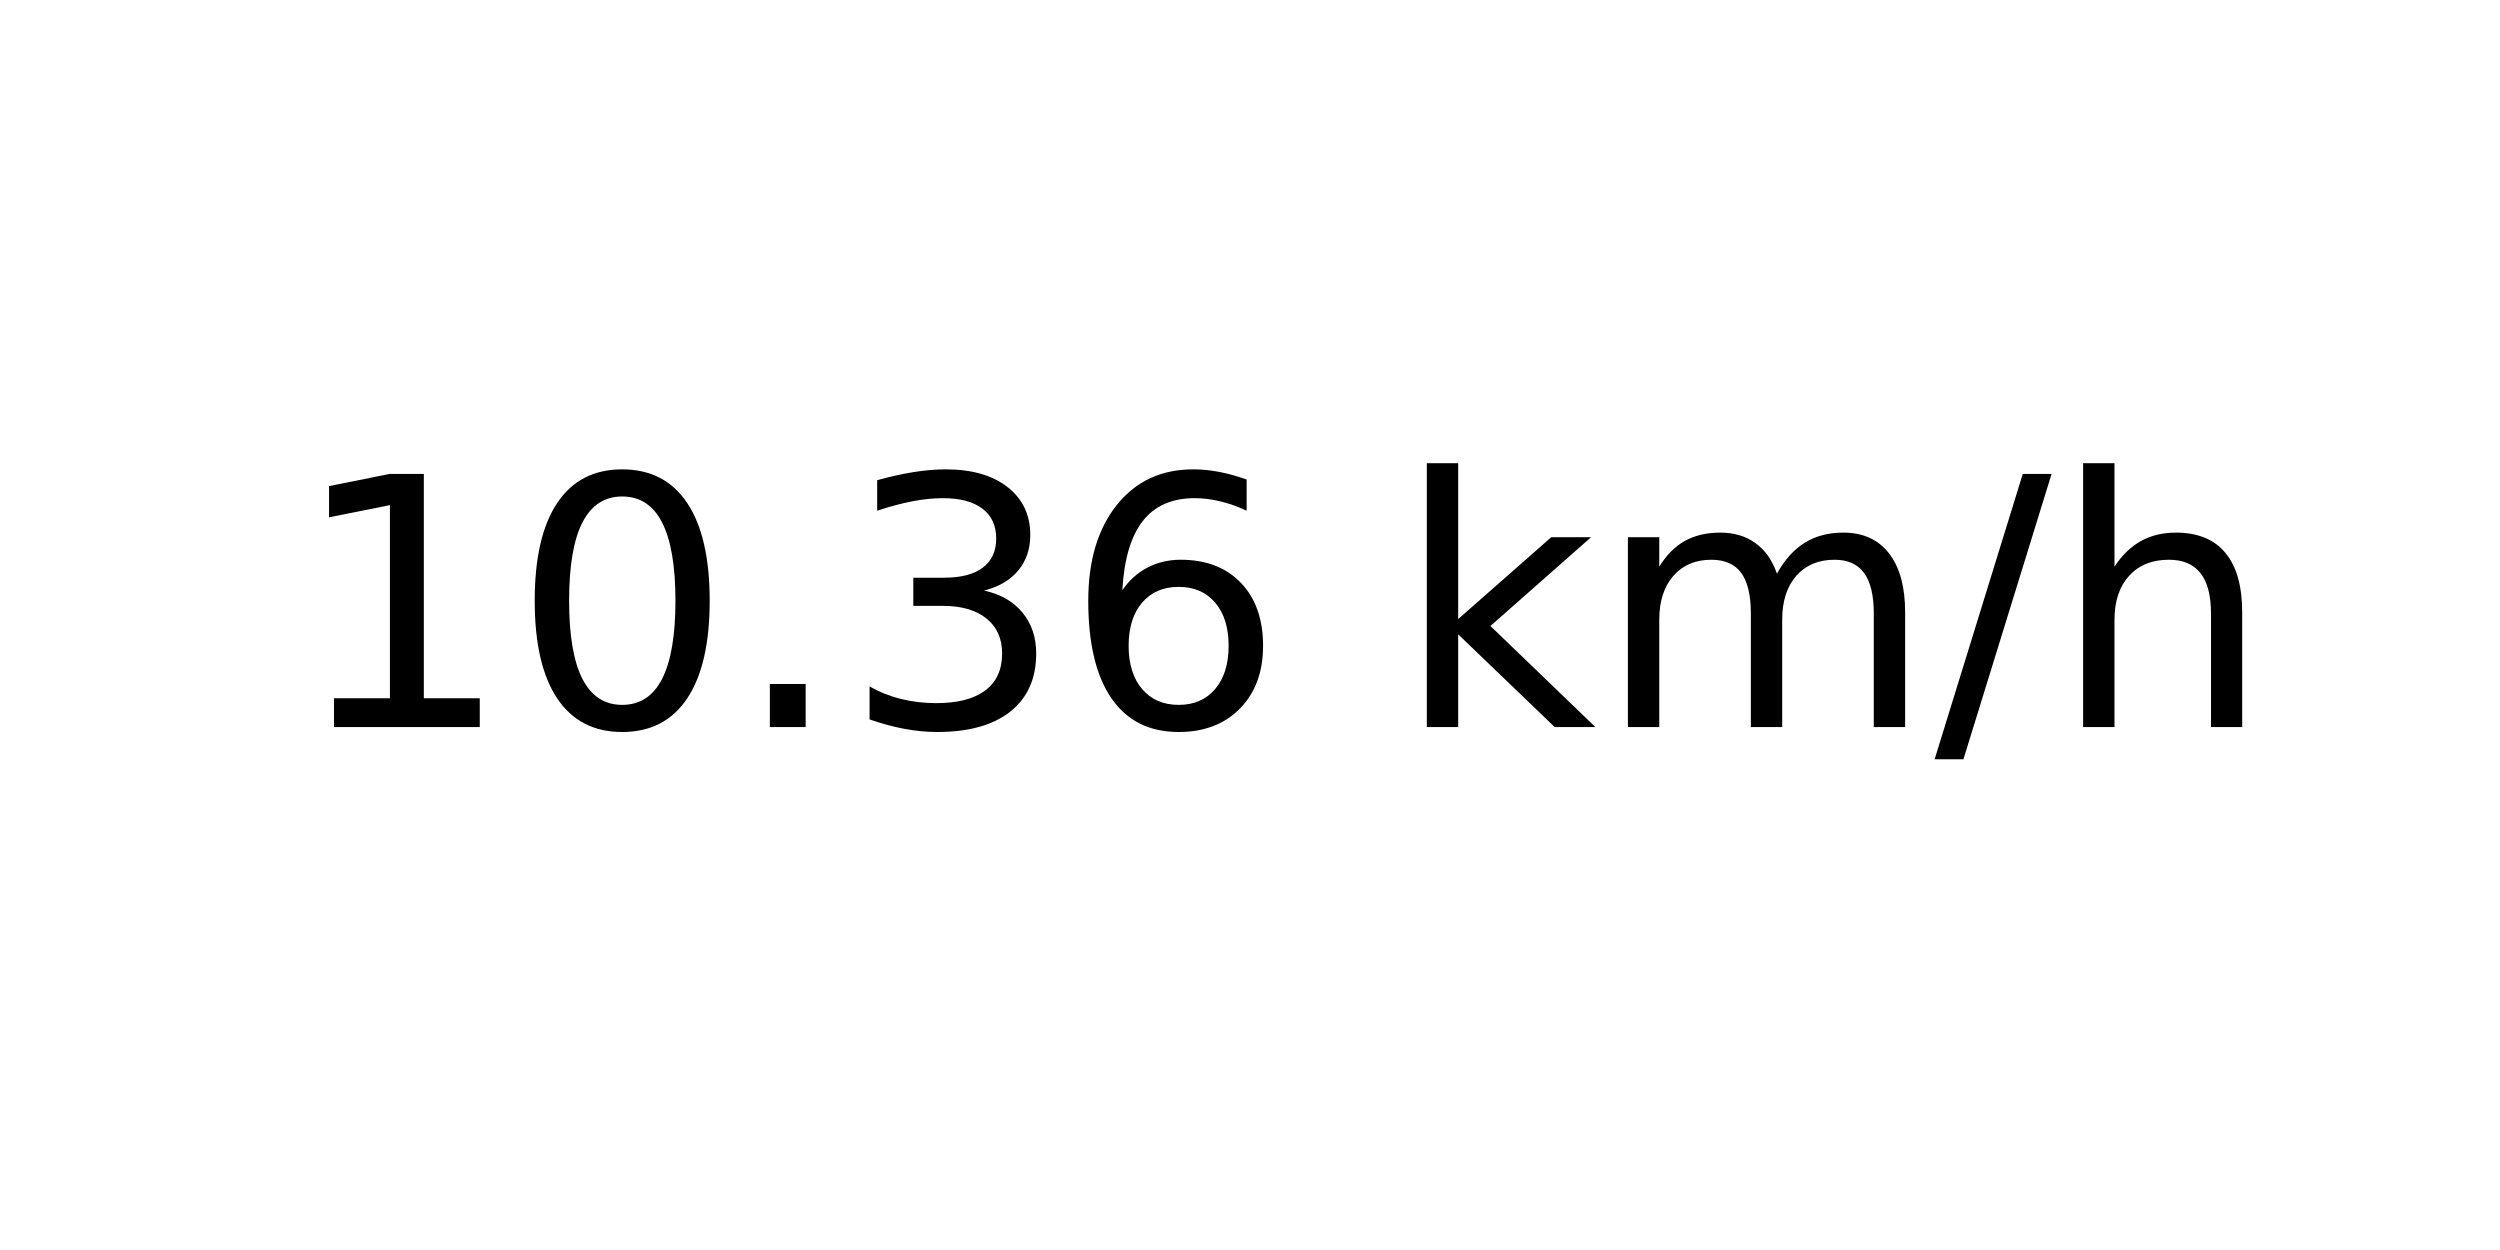
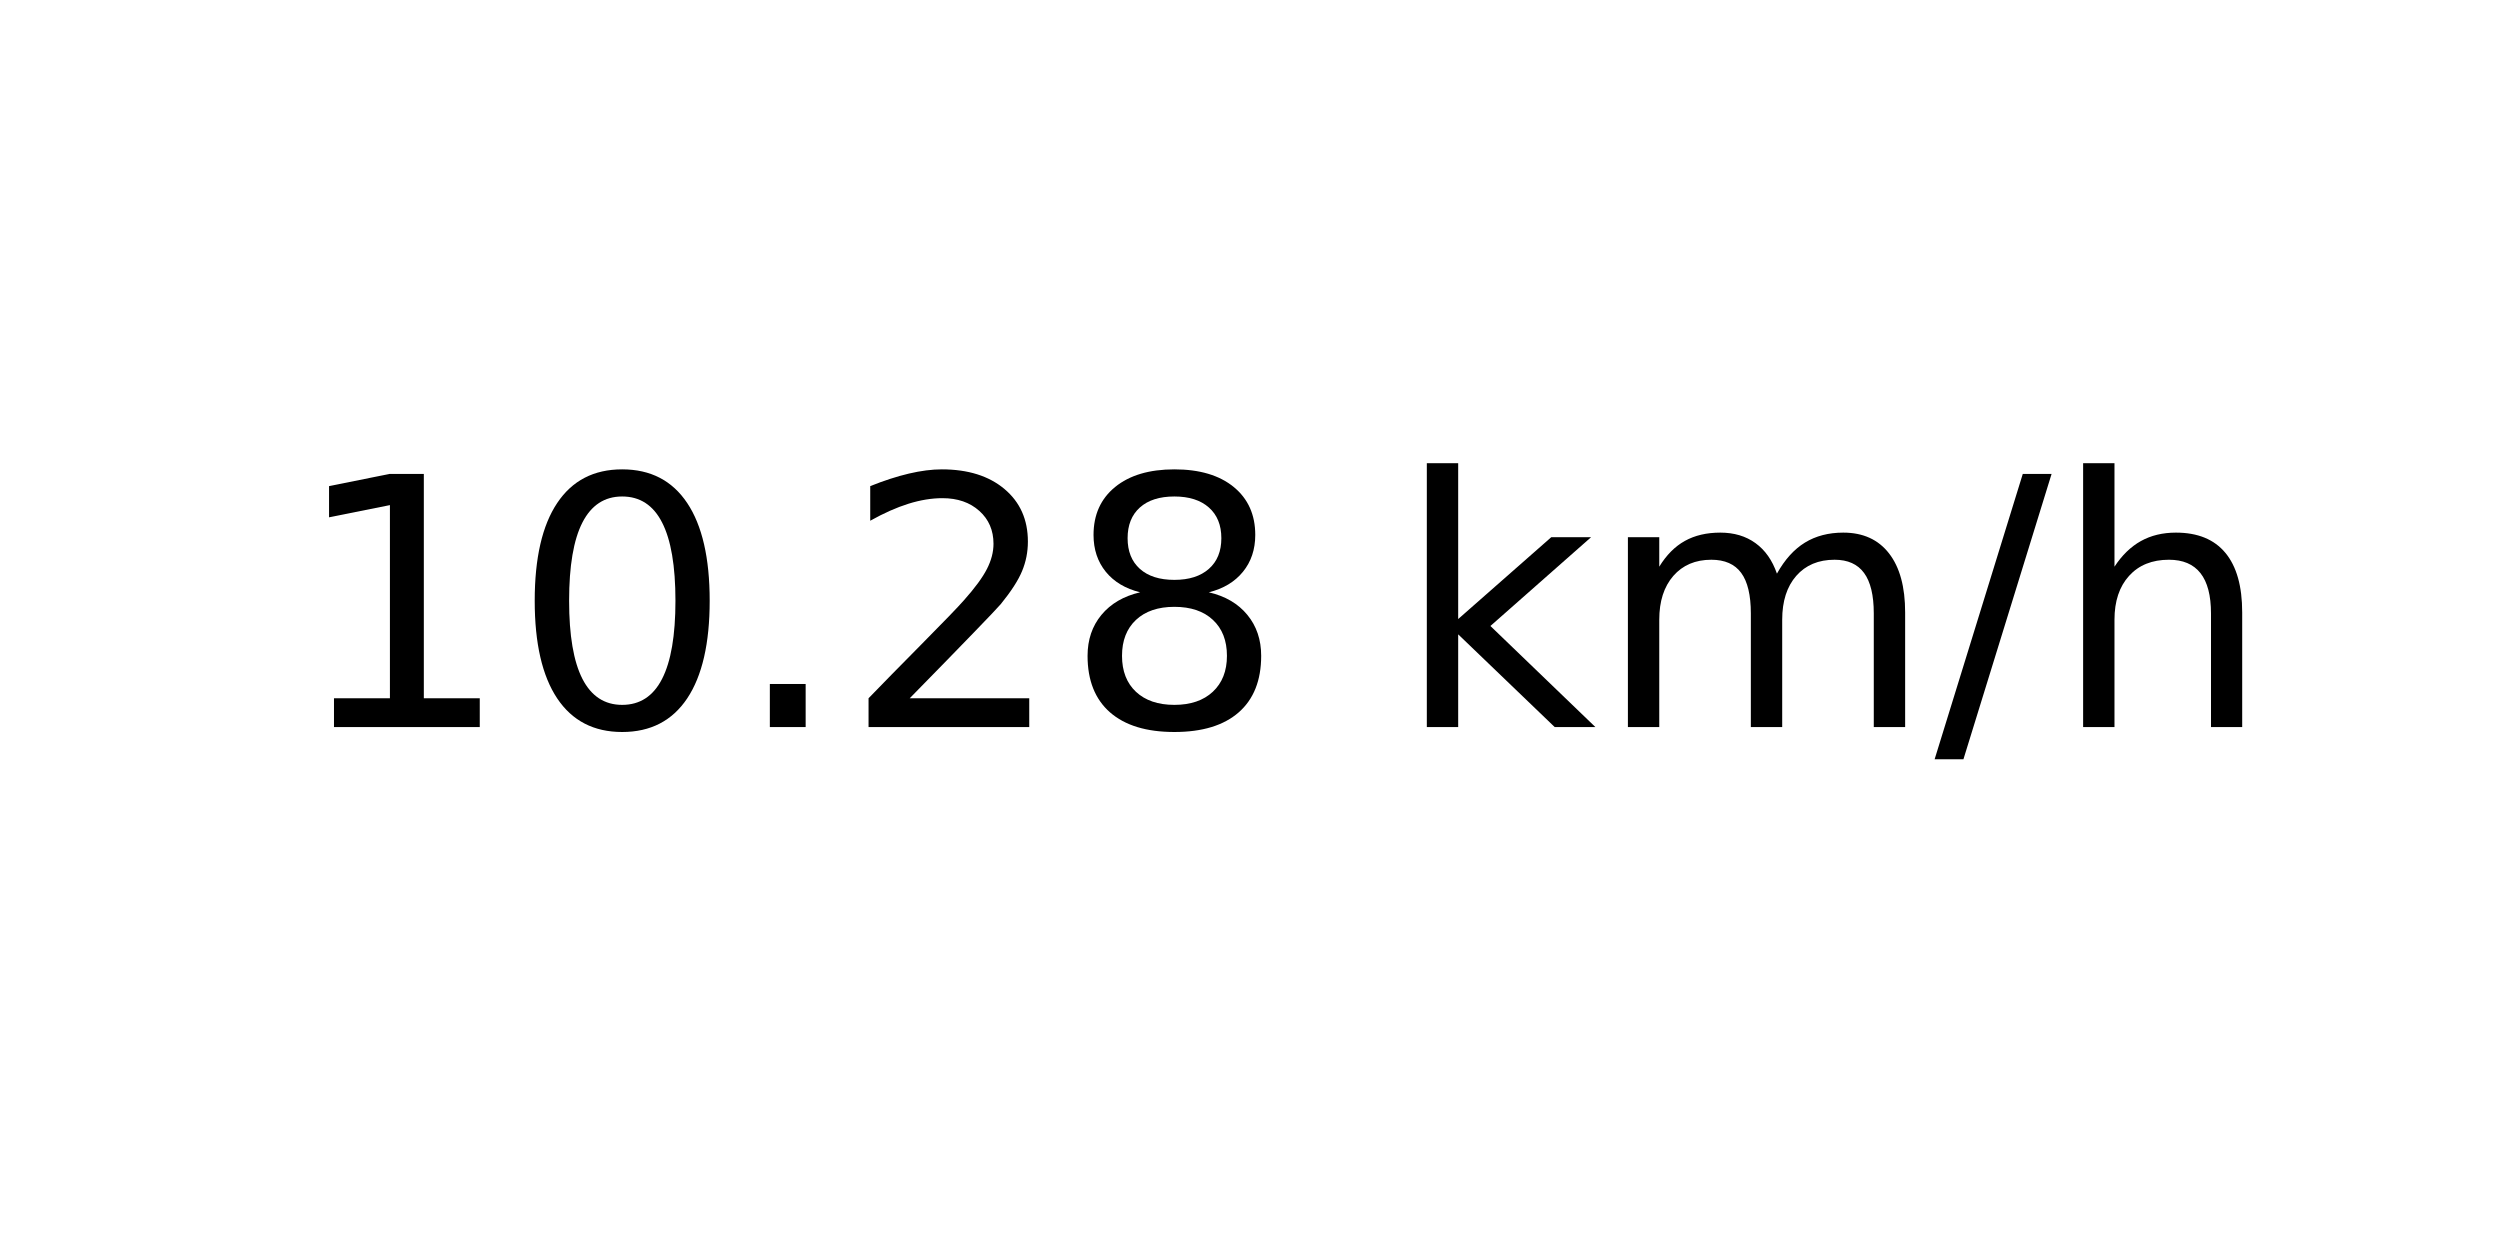
<svg xmlns="http://www.w3.org/2000/svg" xmlns:xlink="http://www.w3.org/1999/xlink" width="72pt" height="36pt" viewBox="0 0 72 36" version="1.1">
  <defs>
    <style type="text/css">*{stroke-linejoin: round; stroke-linecap: butt}</style>
  </defs>
  <g id="figure_1">
    <g id="axes_1">
      <g id="text_1">
        <g transform="translate(8.378125 20.93937) scale(0.1 -0.1)">
          <defs>
            <path id="DejaVuSans-31" d="M 794 531  L 1825 531  L 1825 4091  L 703 3866  L 703 4441  L 1819 4666  L 2450 4666  L 2450 531  L 3481 531  L 3481 0  L 794 0  L 794 531  z " transform="scale(0.015625)" />
            <path id="DejaVuSans-30" d="M 2034 4250  Q 1547 4250 1301 3770  Q 1056 3291 1056 2328  Q 1056 1369 1301 889  Q 1547 409 2034 409  Q 2525 409 2770 889  Q 3016 1369 3016 2328  Q 3016 3291 2770 3770  Q 2525 4250 2034 4250  z M 2034 4750  Q 2819 4750 3233 4129  Q 3647 3509 3647 2328  Q 3647 1150 3233 529  Q 2819 -91 2034 -91  Q 1250 -91 836 529  Q 422 1150 422 2328  Q 422 3509 836 4129  Q 1250 4750 2034 4750  z " transform="scale(0.015625)" />
            <path id="DejaVuSans-2e" d="M 684 794  L 1344 794  L 1344 0  L 684 0  L 684 794  z " transform="scale(0.015625)" />
-             <path id="DejaVuSans-33" d="M 2597 2516  Q 3050 2419 3304 2112  Q 3559 1806 3559 1356  Q 3559 666 3084 287  Q 2609 -91 1734 -91  Q 1441 -91 1130 -33  Q 819 25 488 141  L 488 750  Q 750 597 1062 519  Q 1375 441 1716 441  Q 2309 441 2620 675  Q 2931 909 2931 1356  Q 2931 1769 2642 2001  Q 2353 2234 1838 2234  L 1294 2234  L 1294 2753  L 1863 2753  Q 2328 2753 2575 2939  Q 2822 3125 2822 3475  Q 2822 3834 2567 4026  Q 2313 4219 1838 4219  Q 1578 4219 1281 4162  Q 984 4106 628 3988  L 628 4550  Q 988 4650 1302 4700  Q 1616 4750 1894 4750  Q 2613 4750 3031 4423  Q 3450 4097 3450 3541  Q 3450 3153 3228 2886  Q 3006 2619 2597 2516  z " transform="scale(0.015625)" />
-             <path id="DejaVuSans-36" d="M 2113 2584  Q 1688 2584 1439 2293  Q 1191 2003 1191 1497  Q 1191 994 1439 701  Q 1688 409 2113 409  Q 2538 409 2786 701  Q 3034 994 3034 1497  Q 3034 2003 2786 2293  Q 2538 2584 2113 2584  z M 3366 4563  L 3366 3988  Q 3128 4100 2886 4159  Q 2644 4219 2406 4219  Q 1781 4219 1451 3797  Q 1122 3375 1075 2522  Q 1259 2794 1537 2939  Q 1816 3084 2150 3084  Q 2853 3084 3261 2657  Q 3669 2231 3669 1497  Q 3669 778 3244 343  Q 2819 -91 2113 -91  Q 1303 -91 875 529  Q 447 1150 447 2328  Q 447 3434 972 4092  Q 1497 4750 2381 4750  Q 2619 4750 2861 4703  Q 3103 4656 3366 4563  z " transform="scale(0.015625)" />
+             <path id="DejaVuSans-32" d="M 1228 531  L 3431 531  L 3431 0  L 469 0  L 469 531  Q 828 903 1448 1529  Q 2069 2156 2228 2338  Q 2531 2678 2651 2914  Q 2772 3150 2772 3378  Q 2772 3750 2511 3984  Q 2250 4219 1831 4219  Q 1534 4219 1204 4116  Q 875 4013 500 3803  L 500 4441  Q 881 4594 1212 4672  Q 1544 4750 1819 4750  Q 2544 4750 2975 4387  Q 3406 4025 3406 3419  Q 3406 3131 3298 2873  Q 3191 2616 2906 2266  Q 2828 2175 2409 1742  Q 1991 1309 1228 531  z " transform="scale(0.015625)" />
+             <path id="DejaVuSans-38" d="M 2034 2216  Q 1584 2216 1326 1975  Q 1069 1734 1069 1313  Q 1069 891 1326 650  Q 1584 409 2034 409  Q 2484 409 2743 651  Q 3003 894 3003 1313  Q 3003 1734 2745 1975  Q 2488 2216 2034 2216  z M 1403 2484  Q 997 2584 770 2862  Q 544 3141 544 3541  Q 544 4100 942 4425  Q 1341 4750 2034 4750  Q 2731 4750 3128 4425  Q 3525 4100 3525 3541  Q 3525 3141 3298 2862  Q 3072 2584 2669 2484  Q 3125 2378 3379 2068  Q 3634 1759 3634 1313  Q 3634 634 3220 271  Q 2806 -91 2034 -91  Q 1263 -91 848 271  Q 434 634 434 1313  Q 434 1759 690 2068  Q 947 2378 1403 2484  z M 1172 3481  Q 1172 3119 1398 2916  Q 1625 2713 2034 2713  Q 2441 2713 2670 2916  Q 2900 3119 2900 3481  Q 2900 3844 2670 4047  Q 2441 4250 2034 4250  Q 1625 4250 1398 4047  Q 1172 3844 1172 3481  z " transform="scale(0.015625)" />
            <path id="DejaVuSans-20" transform="scale(0.015625)" />
            <path id="DejaVuSans-6b" d="M 581 4863  L 1159 4863  L 1159 1991  L 2875 3500  L 3609 3500  L 1753 1863  L 3688 0  L 2938 0  L 1159 1709  L 1159 0  L 581 0  L 581 4863  z " transform="scale(0.015625)" />
            <path id="DejaVuSans-6d" d="M 3328 2828  Q 3544 3216 3844 3400  Q 4144 3584 4550 3584  Q 5097 3584 5394 3201  Q 5691 2819 5691 2113  L 5691 0  L 5113 0  L 5113 2094  Q 5113 2597 4934 2840  Q 4756 3084 4391 3084  Q 3944 3084 3684 2787  Q 3425 2491 3425 1978  L 3425 0  L 2847 0  L 2847 2094  Q 2847 2600 2669 2842  Q 2491 3084 2119 3084  Q 1678 3084 1418 2786  Q 1159 2488 1159 1978  L 1159 0  L 581 0  L 581 3500  L 1159 3500  L 1159 2956  Q 1356 3278 1631 3431  Q 1906 3584 2284 3584  Q 2666 3584 2933 3390  Q 3200 3197 3328 2828  z " transform="scale(0.015625)" />
            <path id="DejaVuSans-2f" d="M 1625 4666  L 2156 4666  L 531 -594  L 0 -594  L 1625 4666  z " transform="scale(0.015625)" />
            <path id="DejaVuSans-68" d="M 3513 2113  L 3513 0  L 2938 0  L 2938 2094  Q 2938 2591 2744 2837  Q 2550 3084 2163 3084  Q 1697 3084 1428 2787  Q 1159 2491 1159 1978  L 1159 0  L 581 0  L 581 4863  L 1159 4863  L 1159 2956  Q 1366 3272 1645 3428  Q 1925 3584 2291 3584  Q 2894 3584 3203 3211  Q 3513 2838 3513 2113  z " transform="scale(0.015625)" />
          </defs>
          <use xlink:href="#DejaVuSans-31" />
          <use xlink:href="#DejaVuSans-30" x="63.623" />
          <use xlink:href="#DejaVuSans-2e" x="127.246" />
-           <use xlink:href="#DejaVuSans-33" x="159.033" />
-           <use xlink:href="#DejaVuSans-36" x="222.656" />
+           <use xlink:href="#DejaVuSans-32" x="159.033" />
+           <use xlink:href="#DejaVuSans-38" x="222.656" />
          <use xlink:href="#DejaVuSans-20" x="286.279" />
          <use xlink:href="#DejaVuSans-6b" x="318.066" />
          <use xlink:href="#DejaVuSans-6d" x="375.977" />
          <use xlink:href="#DejaVuSans-2f" x="473.389" />
          <use xlink:href="#DejaVuSans-68" x="507.08" />
        </g>
      </g>
    </g>
  </g>
</svg>
